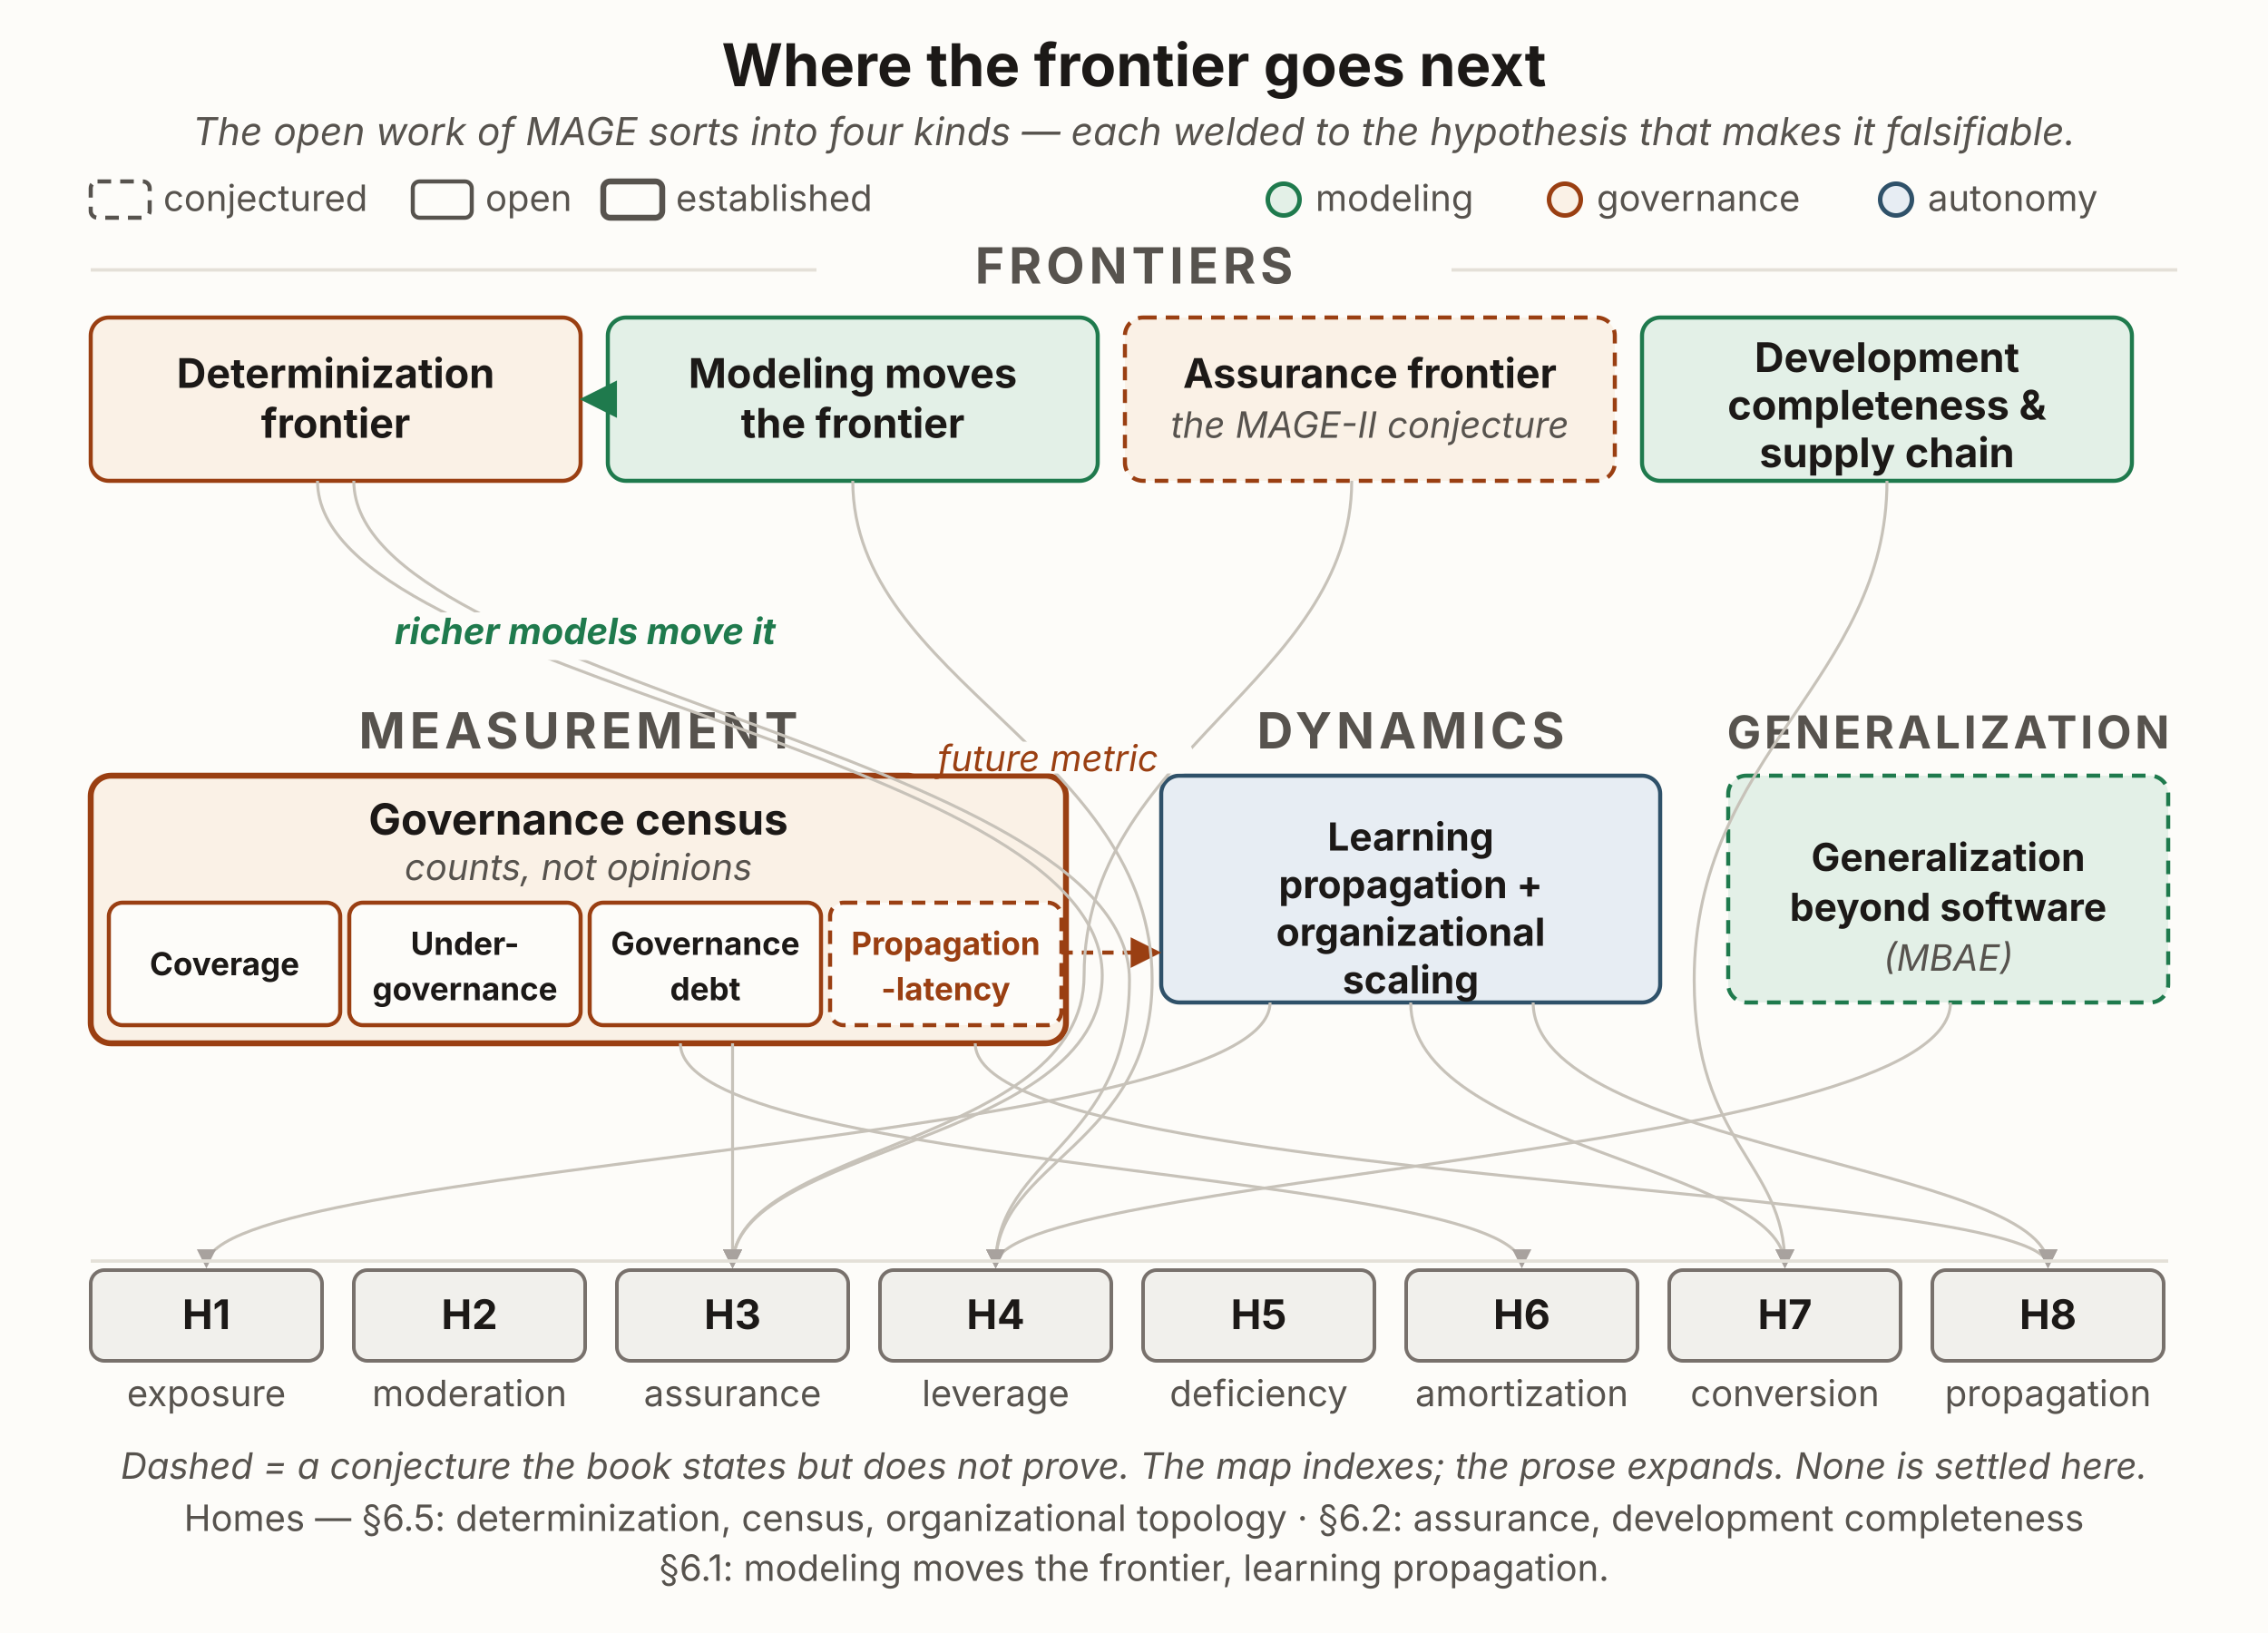
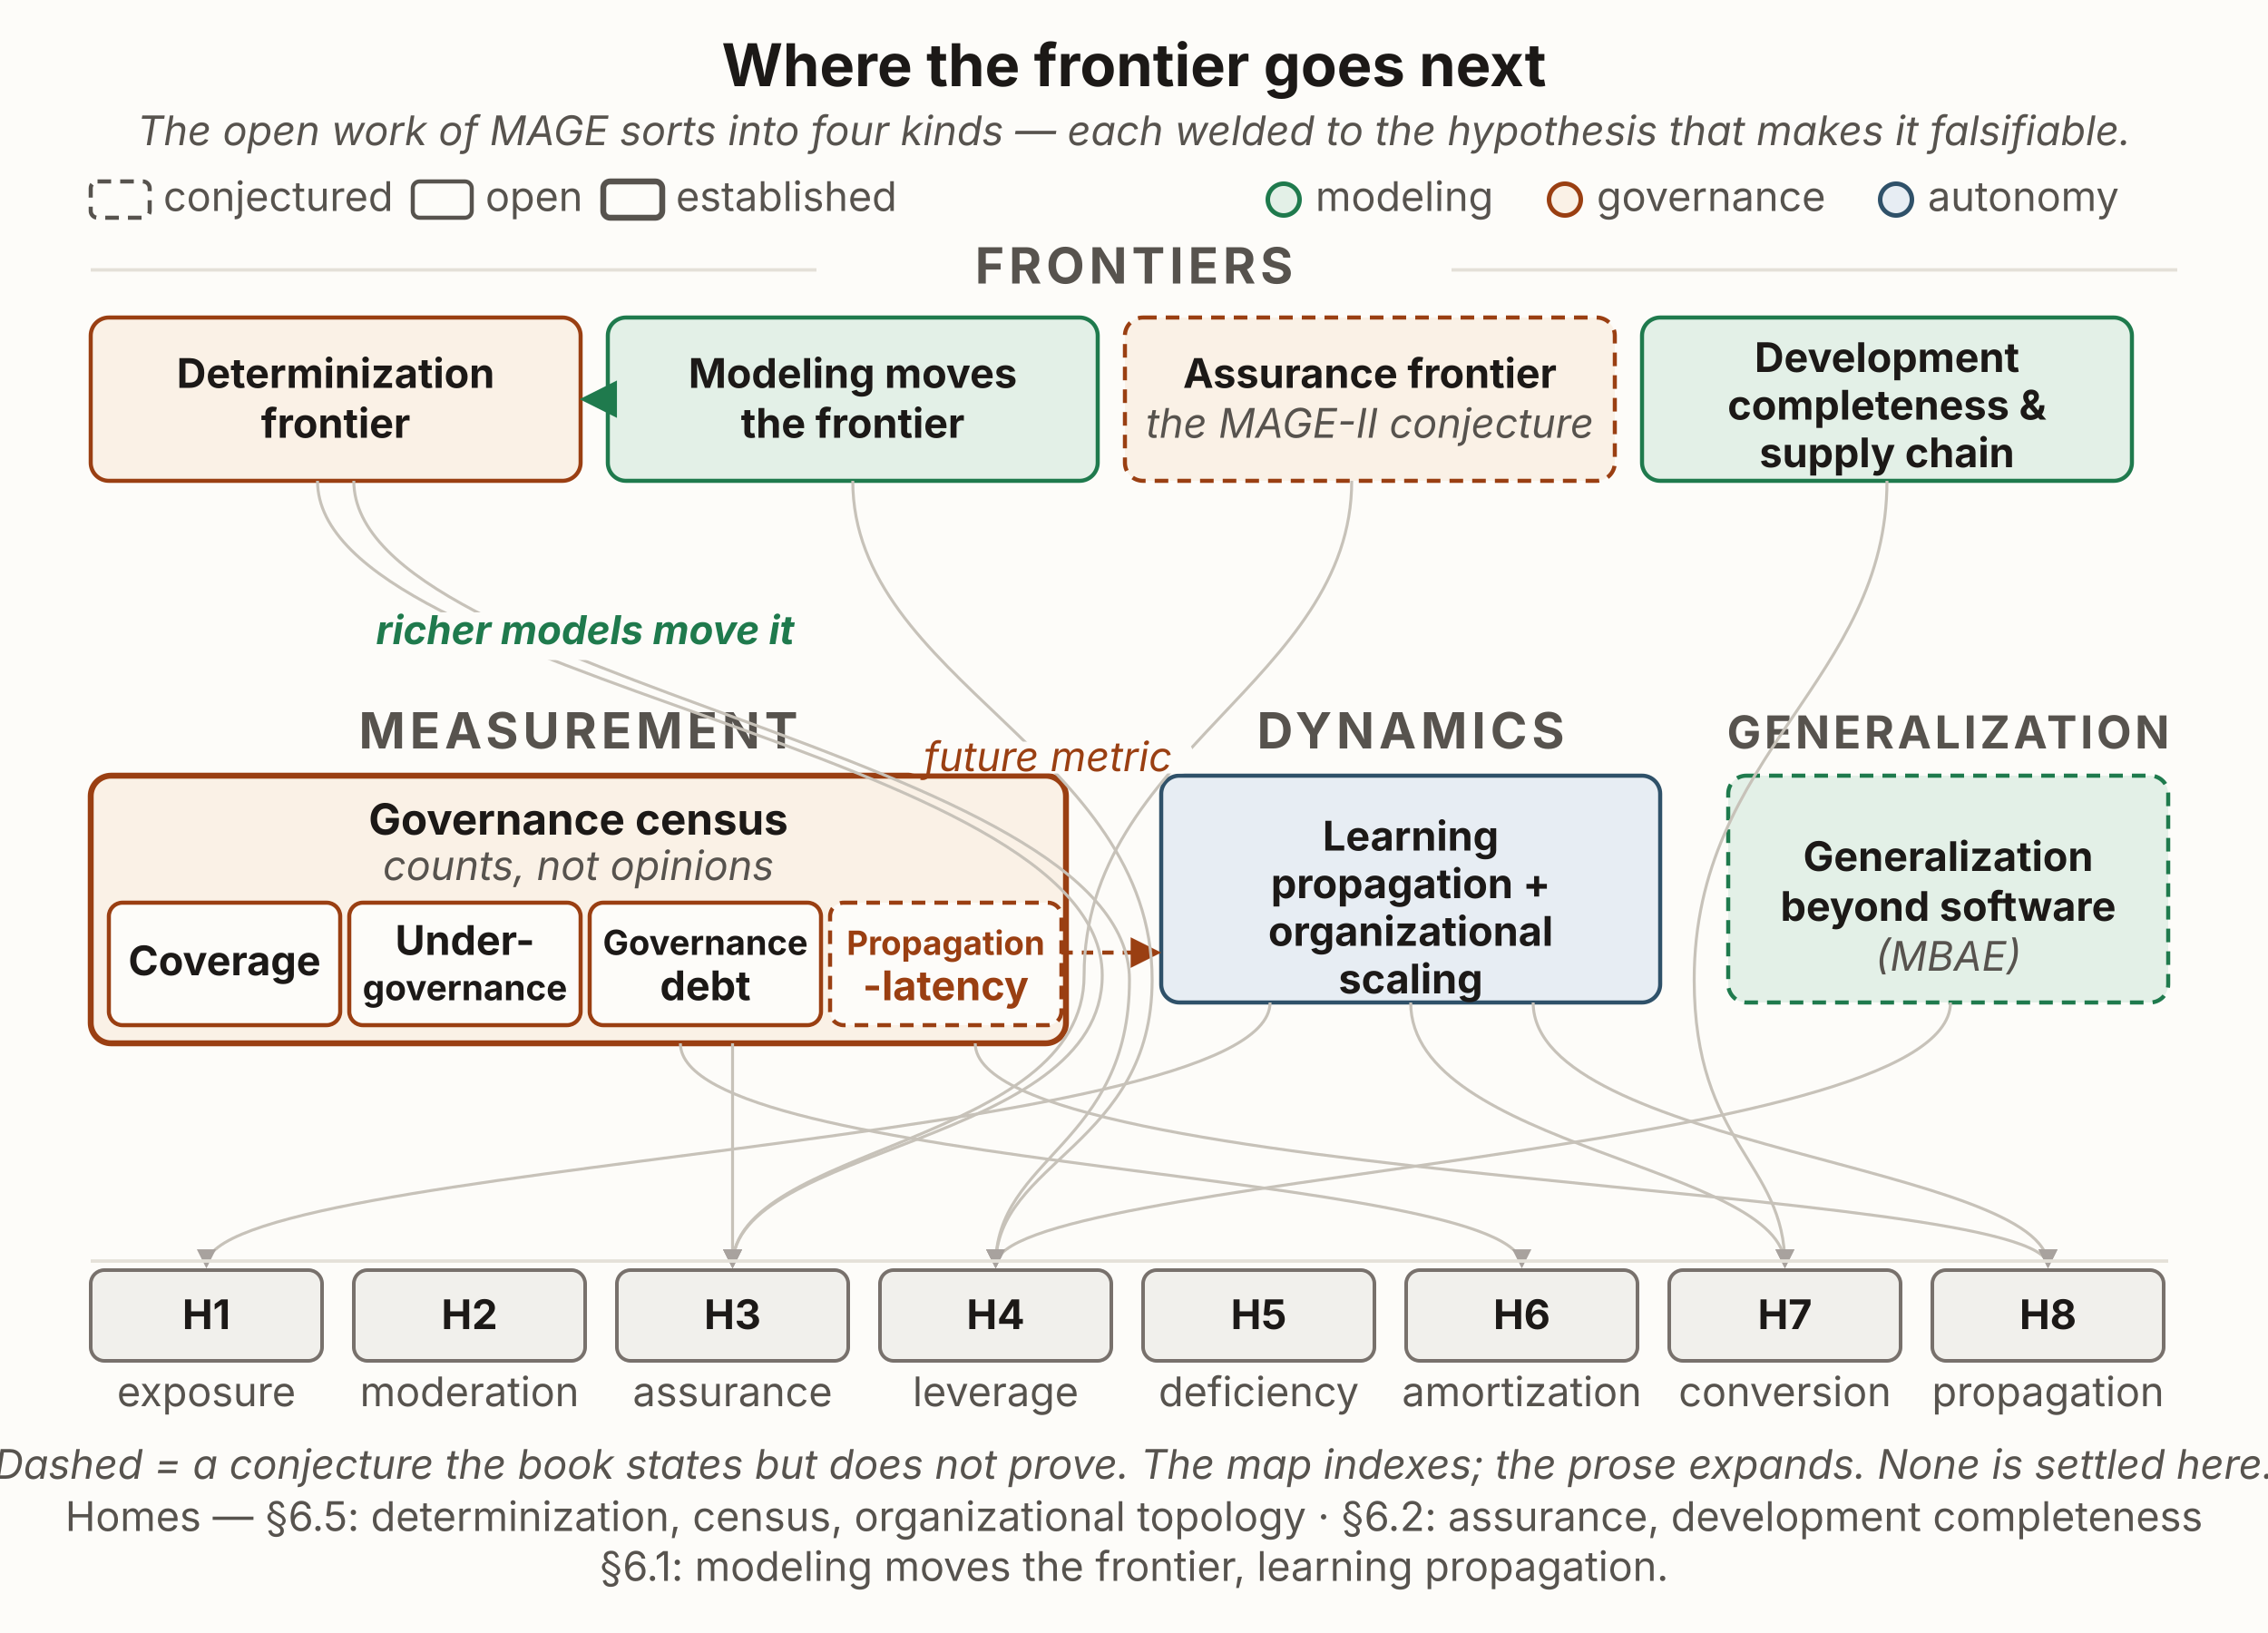
<svg xmlns="http://www.w3.org/2000/svg" viewBox="0 0 1000 720" width="1000" height="720" role="group" aria-labelledby="ofTitle ofDesc" font-family="'Source Sans 3', -apple-system, 'Segoe UI', sans-serif">
  <defs>
    <marker id="of-drop" viewBox="0 0 10 10" refX="8.5" refY="5" markerWidth="6.5" markerHeight="6.5" orient="auto">
      <path d="M0,0 L10,5 L0,10 z" fill="#a8a29e" />
    </marker>
    <marker id="of-green" viewBox="0 0 10 10" refX="8.5" refY="5" markerWidth="7.5" markerHeight="7.5" orient="auto">
      <path d="M0,0 L10,5 L0,10 z" fill="#1f7a4d" />
    </marker>
    <marker id="of-rust" viewBox="0 0 10 10" refX="8.5" refY="5" markerWidth="7.5" markerHeight="7.5" orient="auto">
      <path d="M0,0 L10,5 L0,10 z" fill="#9a3f12" />
    </marker>
  </defs>
  <rect x="0" y="0" width="1000" height="720" fill="#fdfcf9" />
  <text x="500" y="38" text-anchor="middle" font-size="26" font-weight="700" fill="#1c1917">Where the frontier goes next</text>
-   <text x="500" y="64" text-anchor="middle" font-size="17" font-style="italic" fill="#57534e">The open work of MAGE sorts into four kinds — each welded to the hypothesis that makes it falsifiable.</text>
-   <g font-size="16" fill="#57534e">
+   <text x="500" y="64" text-anchor="middle" font-size="18" font-style="italic" fill="#57534e">The open work of MAGE sorts into four kinds — each welded to the hypothesis that makes it falsifiable.</text>
+   <g font-size="18" fill="#57534e">
    <rect x="40" y="80" width="26" height="16" rx="3" fill="#fdfcf9" stroke="#57534e" stroke-width="1.8" stroke-dasharray="6 4" />
    <text x="72" y="93">conjectured</text>
    <rect x="182" y="80" width="26" height="16" rx="3" fill="#fdfcf9" stroke="#57534e" stroke-width="1.8" />
    <text x="214" y="93">open</text>
    <rect x="266" y="80" width="26" height="16" rx="3" fill="#fdfcf9" stroke="#57534e" stroke-width="2.6" />
    <text x="298" y="93">established</text>
    <circle cx="566" cy="88" r="7" fill="#e3f0e7" stroke="#1f7a4d" stroke-width="2" />
    <text x="580" y="93">modeling</text>
    <circle cx="690" cy="88" r="7" fill="#faf1e6" stroke="#9a3f12" stroke-width="2" />
    <text x="704" y="93">governance</text>
    <circle cx="836" cy="88" r="7" fill="#e7edf3" stroke="#2f5169" stroke-width="2" />
    <text x="850" y="93">autonomy</text>
  </g>
  <line x1="40" y1="119" x2="360" y2="119" stroke="#e4e0d8" stroke-width="1.5" />
  <line x1="640" y1="119" x2="960" y2="119" stroke="#e4e0d8" stroke-width="1.5" />
  <text x="500" y="125" text-anchor="middle" font-size="22" font-weight="700" letter-spacing="2" fill="#57534e">FRONTIERS</text>
  <rect id="a1" x="40" y="140" width="216" height="72" rx="8" fill="#faf1e6" stroke="#9a3f12" stroke-width="1.8" />
  <text x="148" y="171" text-anchor="middle" font-size="18" font-weight="700" fill="#1c1917">Determinization</text>
  <text x="148" y="193" text-anchor="middle" font-size="18" font-weight="700" fill="#1c1917">frontier</text>
  <rect id="a2" x="268" y="140" width="216" height="72" rx="8" fill="#e3f0e7" stroke="#1f7a4d" stroke-width="1.8" />
  <text x="376" y="171" text-anchor="middle" font-size="18" font-weight="700" fill="#1c1917">Modeling moves</text>
  <text x="376" y="193" text-anchor="middle" font-size="18" font-weight="700" fill="#1c1917">the frontier</text>
  <rect id="a3" x="496" y="140" width="216" height="72" rx="8" fill="#faf1e6" stroke="#9a3f12" stroke-width="1.8" stroke-dasharray="6 4" />
  <text x="604" y="171" text-anchor="middle" font-size="18" font-weight="700" fill="#1c1917">Assurance frontier</text>
-   <text x="604" y="193" text-anchor="middle" font-size="16" font-style="italic" fill="#57534e">the MAGE-II conjecture</text>
+   <text x="604" y="193" text-anchor="middle" font-size="18" font-style="italic" fill="#57534e">the MAGE-II conjecture</text>
  <rect id="a4" x="724" y="140" width="216" height="72" rx="8" fill="#e3f0e7" stroke="#1f7a4d" stroke-width="1.8" />
  <text x="832" y="164" text-anchor="middle" font-size="18" font-weight="700" fill="#1c1917">Development</text>
  <text x="832" y="185" text-anchor="middle" font-size="18" font-weight="700" fill="#1c1917">completeness &amp;</text>
  <text x="832" y="206" text-anchor="middle" font-size="18" font-weight="700" fill="#1c1917">supply chain</text>
  <path d="M268,176 L258,176" fill="none" stroke="#1f7a4d" stroke-width="2.2" marker-end="url(#of-green)" />
  <text x="255" y="330" text-anchor="middle" font-size="22" font-weight="700" letter-spacing="2" fill="#57534e">MEASUREMENT</text>
  <text x="622" y="330" text-anchor="middle" font-size="22" font-weight="700" letter-spacing="2" fill="#57534e">DYNAMICS</text>
  <text x="859" y="330" text-anchor="middle" font-size="20" font-weight="700" letter-spacing="1.5" fill="#57534e">GENERALIZATION</text>
  <rect id="a5" x="40" y="342" width="430" height="118" rx="9" fill="#faf1e6" stroke="#9a3f12" stroke-width="2.6" />
  <text x="255" y="368" text-anchor="middle" font-size="19" font-weight="700" fill="#1c1917">Governance census</text>
-   <text x="255" y="388" text-anchor="middle" font-size="16" font-style="italic" fill="#57534e">counts, not opinions</text>
+   <text x="255" y="388" text-anchor="middle" font-size="18" font-style="italic" fill="#57534e">counts, not opinions</text>
  <rect x="48" y="398" width="102" height="54" rx="6" fill="#fdfcf9" stroke="#9a3f12" stroke-width="1.8" />
-   <text x="99" y="430" text-anchor="middle" font-size="14" font-weight="700" fill="#1c1917">Coverage</text>
+   <text x="99" y="430" text-anchor="middle" font-size="18" font-weight="700" fill="#1c1917">Coverage</text>
  <rect x="154" y="398" width="102" height="54" rx="6" fill="#fdfcf9" stroke="#9a3f12" stroke-width="1.8" />
-   <text x="205" y="421" text-anchor="middle" font-size="14" font-weight="700" fill="#1c1917">Under-</text>
-   <text x="205" y="441" text-anchor="middle" font-size="14" font-weight="700" fill="#1c1917">governance</text>
+   <text x="205" y="421" text-anchor="middle" font-size="18" font-weight="700" fill="#1c1917">Under-</text>
+   <text x="205" y="441" text-anchor="middle" font-size="15.48" font-weight="700" fill="#1c1917">governance</text>
  <rect x="260" y="398" width="102" height="54" rx="6" fill="#fdfcf9" stroke="#9a3f12" stroke-width="1.8" />
-   <text x="311" y="421" text-anchor="middle" font-size="14" font-weight="700" fill="#1c1917">Governance</text>
-   <text x="311" y="441" text-anchor="middle" font-size="14" font-weight="700" fill="#1c1917">debt</text>
+   <text x="311" y="421" text-anchor="middle" font-size="15.2" font-weight="700" fill="#1c1917">Governance</text>
+   <text x="311" y="441" text-anchor="middle" font-size="18" font-weight="700" fill="#1c1917">debt</text>
  <rect id="prop-latency" x="366" y="398" width="102" height="54" rx="6" fill="#fdfcf9" stroke="#9a3f12" stroke-width="1.8" stroke-dasharray="6 4" />
-   <text x="417" y="421" text-anchor="middle" font-size="14" font-weight="700" fill="#9a3f12">Propagation</text>
-   <text x="417" y="441" text-anchor="middle" font-size="14" font-weight="700" fill="#9a3f12">-latency</text>
+   <text x="417" y="421" text-anchor="middle" font-size="14.69" font-weight="700" fill="#9a3f12">Propagation</text>
+   <text x="417" y="441" text-anchor="middle" font-size="18" font-weight="700" fill="#9a3f12">-latency</text>
  <rect id="a6" x="512" y="342" width="220" height="100" rx="8" fill="#e7edf3" stroke="#2f5169" stroke-width="1.8" />
-   <text x="622" y="375" text-anchor="middle" font-size="17" font-weight="700" fill="#1c1917">Learning</text>
-   <text x="622" y="396" text-anchor="middle" font-size="17" font-weight="700" fill="#1c1917">propagation +</text>
-   <text x="622" y="417" text-anchor="middle" font-size="17" font-weight="700" fill="#1c1917">organizational</text>
-   <text x="622" y="438" text-anchor="middle" font-size="17" font-weight="700" fill="#1c1917">scaling</text>
+   <text x="622" y="375" text-anchor="middle" font-size="18" font-weight="700" fill="#1c1917">Learning</text>
+   <text x="622" y="396" text-anchor="middle" font-size="18" font-weight="700" fill="#1c1917">propagation +</text>
+   <text x="622" y="417" text-anchor="middle" font-size="18" font-weight="700" fill="#1c1917">organizational</text>
+   <text x="622" y="438" text-anchor="middle" font-size="18" font-weight="700" fill="#1c1917">scaling</text>
  <rect id="a7" x="762" y="342" width="194" height="100" rx="8" fill="#e3f0e7" stroke="#1f7a4d" stroke-width="1.8" stroke-dasharray="6 4" />
-   <text x="859" y="384" text-anchor="middle" font-size="17" font-weight="700" fill="#1c1917">Generalization</text>
-   <text x="859" y="406" text-anchor="middle" font-size="17" font-weight="700" fill="#1c1917">beyond software</text>
-   <text x="859" y="428" text-anchor="middle" font-size="16" font-style="italic" fill="#57534e">(MBAE)</text>
+   <text x="859" y="384" text-anchor="middle" font-size="18" font-weight="700" fill="#1c1917">Generalization</text>
+   <text x="859" y="406" text-anchor="middle" font-size="18" font-weight="700" fill="#1c1917">beyond software</text>
+   <text x="859" y="428" text-anchor="middle" font-size="18" font-style="italic" fill="#57534e">(MBAE)</text>
  <path d="M468,420 L510,420" fill="none" stroke="#9a3f12" stroke-width="1.8" stroke-dasharray="5 4" marker-end="url(#of-rust)" />
  <g fill="none" stroke="#c7c2b9" stroke-width="1.3">
    <path d="M140,212 C140,300 486,330 486,430 C486,505 323,505 323,558" marker-end="url(#of-drop)" />
    <path d="M156,212 C156,300 498,332 498,432 C498,505 439,510 439,558" marker-end="url(#of-drop)" />
    <path d="M376,212 C376,300 508,332 508,432 C508,505 439,512 439,558" marker-end="url(#of-drop)" />
    <path d="M596,212 C596,300 478,332 478,430 C478,505 323,505 323,558" marker-end="url(#of-drop)" />
    <path d="M832,212 C832,300 747,332 747,432 C747,505 787,512 787,558" marker-end="url(#of-drop)" />
    <path d="M323,460 L323,558" marker-end="url(#of-drop)" />
    <path d="M300,460 C300,516 671,516 671,558" marker-end="url(#of-drop)" />
    <path d="M430,460 C430,522 903,522 903,558" marker-end="url(#of-drop)" />
    <path d="M560,442 C560,505 91,512 91,558" marker-end="url(#of-drop)" />
    <path d="M622,442 C622,506 787,514 787,558" marker-end="url(#of-drop)" />
    <path d="M676,442 C676,506 903,514 903,558" marker-end="url(#of-drop)" />
    <path d="M860,442 C860,510 439,518 439,558" marker-end="url(#of-drop)" />
  </g>
  <g>
    <rect x="160" y="270" width="196" height="21" rx="5" fill="#fdfcf9" />
-     <text x="258" y="284" text-anchor="middle" font-size="16" font-style="italic" font-weight="700" fill="#1f7a4d">richer models move it</text>
+     <text x="258" y="284" text-anchor="middle" font-size="17.57" font-style="italic" font-weight="700" fill="#1f7a4d">richer models move it</text>
    <rect x="398" y="327" width="128" height="14" rx="5" fill="#fdfcf9" />
-     <text x="462" y="340" text-anchor="middle" font-size="16" font-style="italic" fill="#9a3f12">future metric</text>
+     <text x="462" y="340" text-anchor="middle" font-size="18" font-style="italic" fill="#9a3f12">future metric</text>
  </g>
  <line x1="40" y1="556" x2="956" y2="556" stroke="#e4e0d8" stroke-width="1.5" />
  <g>
    <rect id="h1" x="40" y="560" width="102" height="40" rx="6" fill="#f1f0ec" stroke="#78716c" stroke-width="1.6" />
    <rect id="h2" x="156" y="560" width="102" height="40" rx="6" fill="#f1f0ec" stroke="#78716c" stroke-width="1.6" />
    <rect id="h3" x="272" y="560" width="102" height="40" rx="6" fill="#f1f0ec" stroke="#78716c" stroke-width="1.6" />
    <rect id="h4" x="388" y="560" width="102" height="40" rx="6" fill="#f1f0ec" stroke="#78716c" stroke-width="1.6" />
    <rect id="h5" x="504" y="560" width="102" height="40" rx="6" fill="#f1f0ec" stroke="#78716c" stroke-width="1.6" />
    <rect id="h6" x="620" y="560" width="102" height="40" rx="6" fill="#f1f0ec" stroke="#78716c" stroke-width="1.6" />
    <rect id="h7" x="736" y="560" width="102" height="40" rx="6" fill="#f1f0ec" stroke="#78716c" stroke-width="1.6" />
    <rect id="h8" x="852" y="560" width="102" height="40" rx="6" fill="#f1f0ec" stroke="#78716c" stroke-width="1.6" />
  </g>
  <g font-size="18" font-weight="700" fill="#1c1917" text-anchor="middle">
    <text x="91" y="586">H1</text>
    <text x="207" y="586">H2</text>
    <text x="323" y="586">H3</text>
    <text x="439" y="586">H4</text>
    <text x="555" y="586">H5</text>
    <text x="671" y="586">H6</text>
    <text x="787" y="586">H7</text>
    <text x="903" y="586">H8</text>
  </g>
-   <g font-size="16" fill="#57534e" text-anchor="middle">
+   <g font-size="18" fill="#57534e" text-anchor="middle">
    <text x="91" y="620">exposure</text>
    <text x="207" y="620">moderation</text>
    <text x="323" y="620">assurance</text>
    <text x="439" y="620">leverage</text>
    <text x="555" y="620">deficiency</text>
    <text x="671" y="620">amortization</text>
    <text x="787" y="620">conversion</text>
    <text x="903" y="620">propagation</text>
  </g>
-   <text x="500" y="652" text-anchor="middle" font-size="16" font-style="italic" fill="#57534e">Dashed = a conjecture the book states but does not prove. The map indexes; the prose expands. None is settled here.</text>
-   <text x="500" y="675" text-anchor="middle" font-size="16" fill="#57534e">Homes — §6.5: determinization, census, organizational topology · §6.2: assurance, development completeness</text>
-   <text x="500" y="697" text-anchor="middle" font-size="16" fill="#57534e">§6.1: modeling moves the frontier, learning propagation.</text>
+   <text x="500" y="652" text-anchor="middle" font-size="18" font-style="italic" fill="#57534e">Dashed = a conjecture the book states but does not prove. The map indexes; the prose expands. None is settled here.</text>
+   <text x="500" y="675" text-anchor="middle" font-size="18" fill="#57534e">Homes — §6.5: determinization, census, organizational topology · §6.2: assurance, development completeness</text>
+   <text x="500" y="697" text-anchor="middle" font-size="18" fill="#57534e">§6.1: modeling moves the frontier, learning propagation.</text>
</svg>
